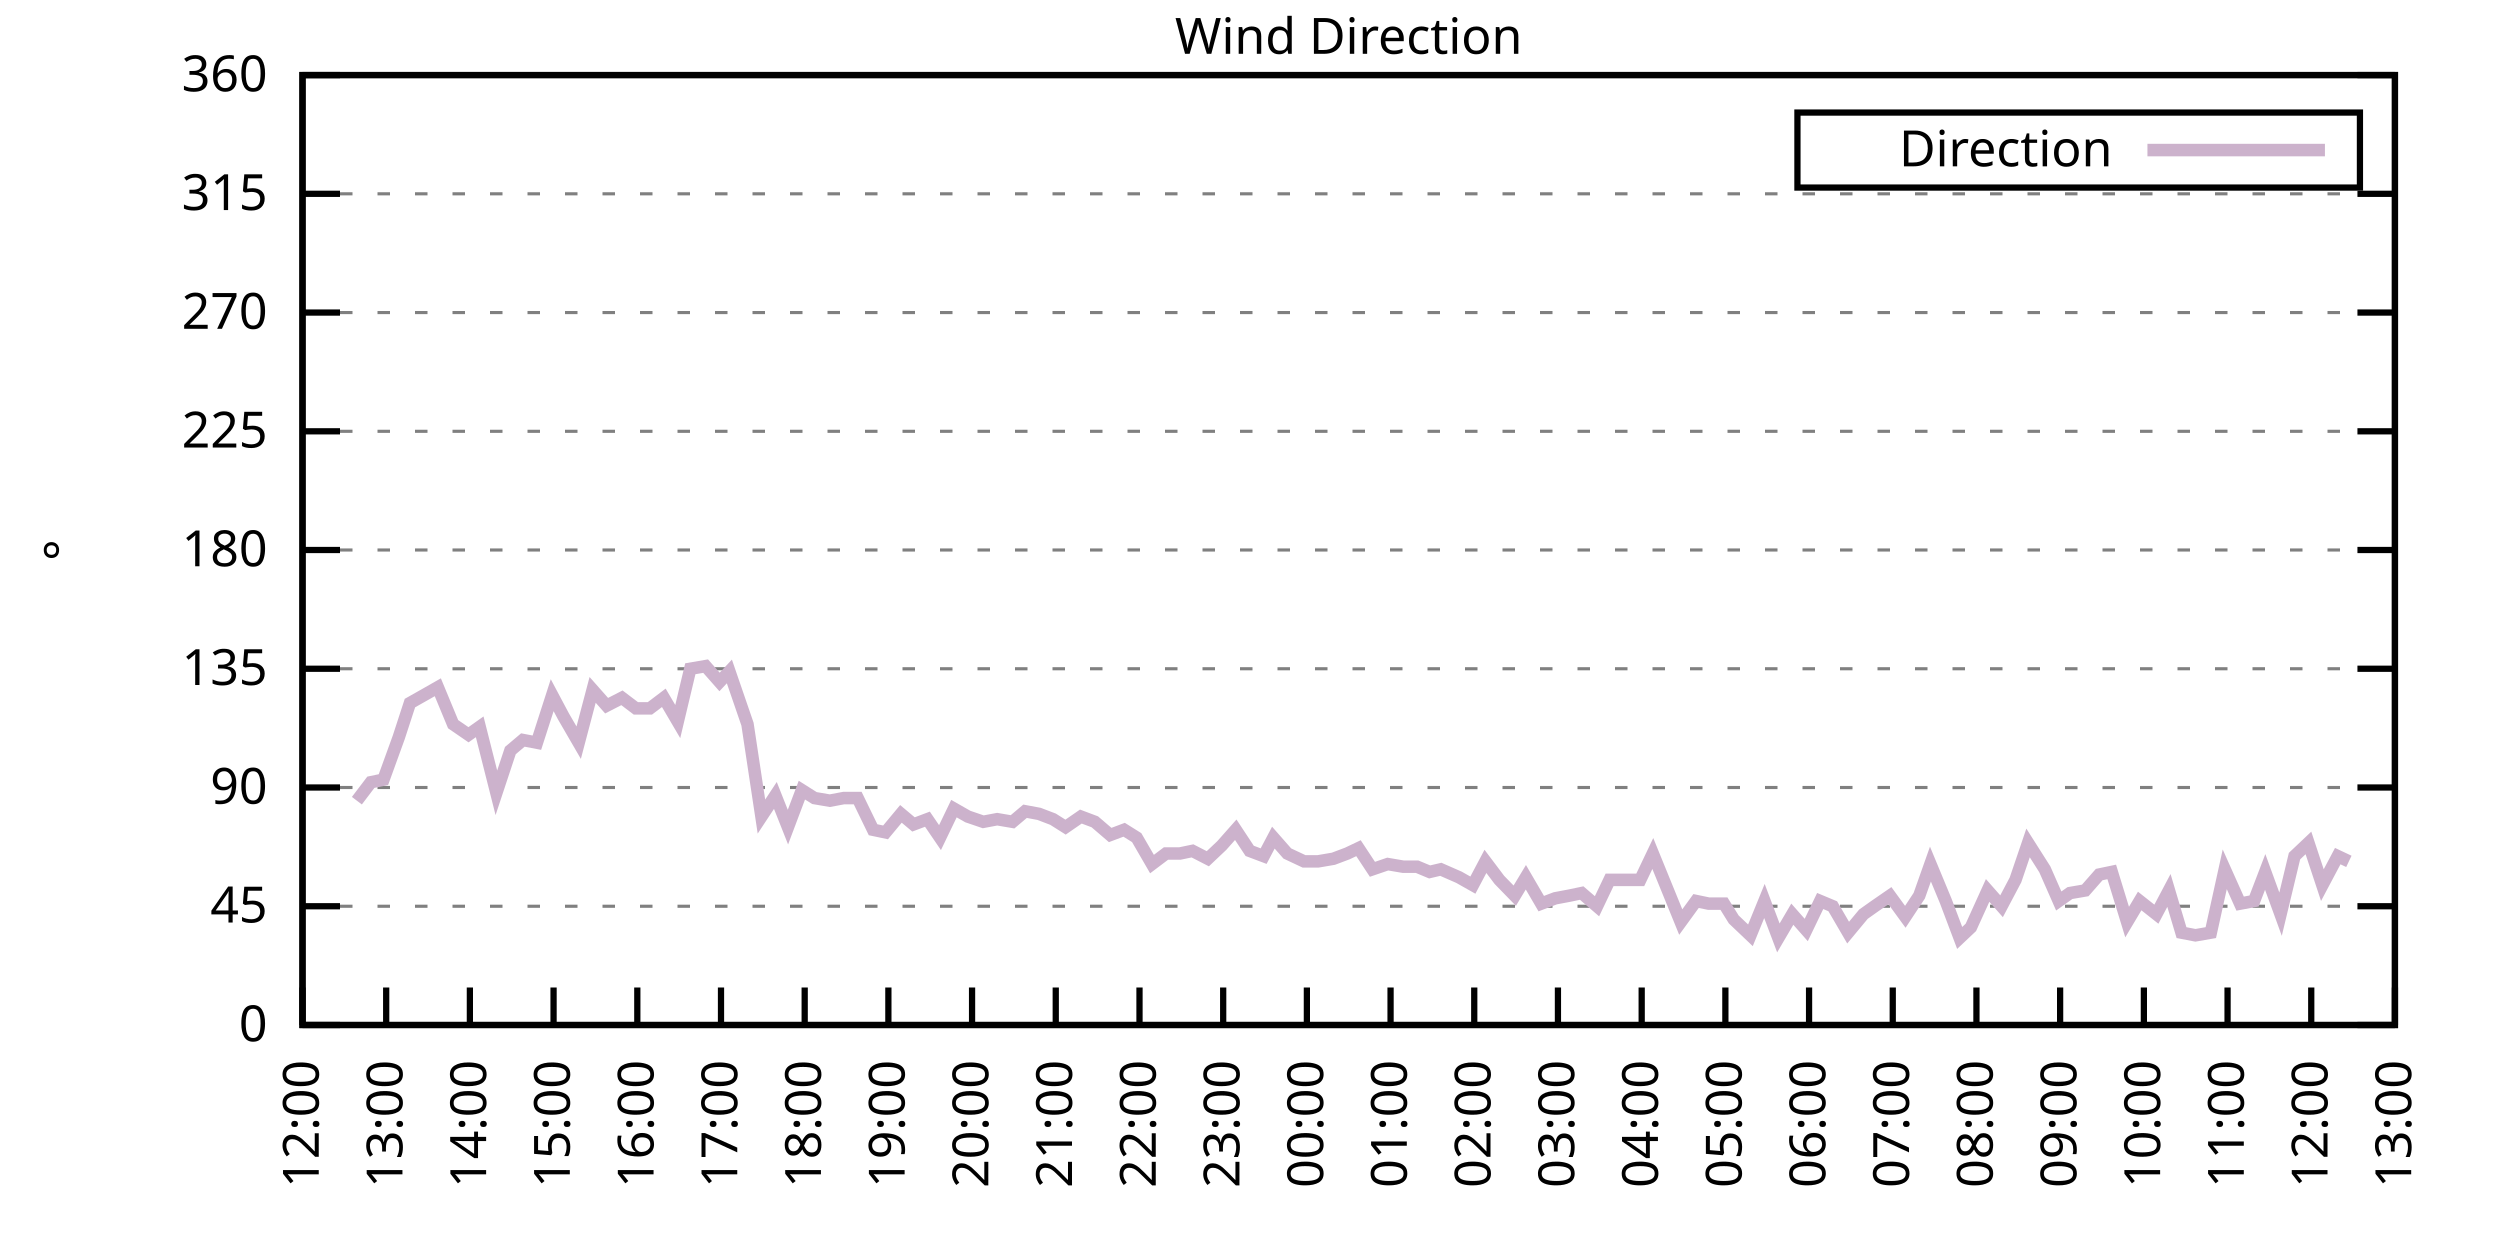
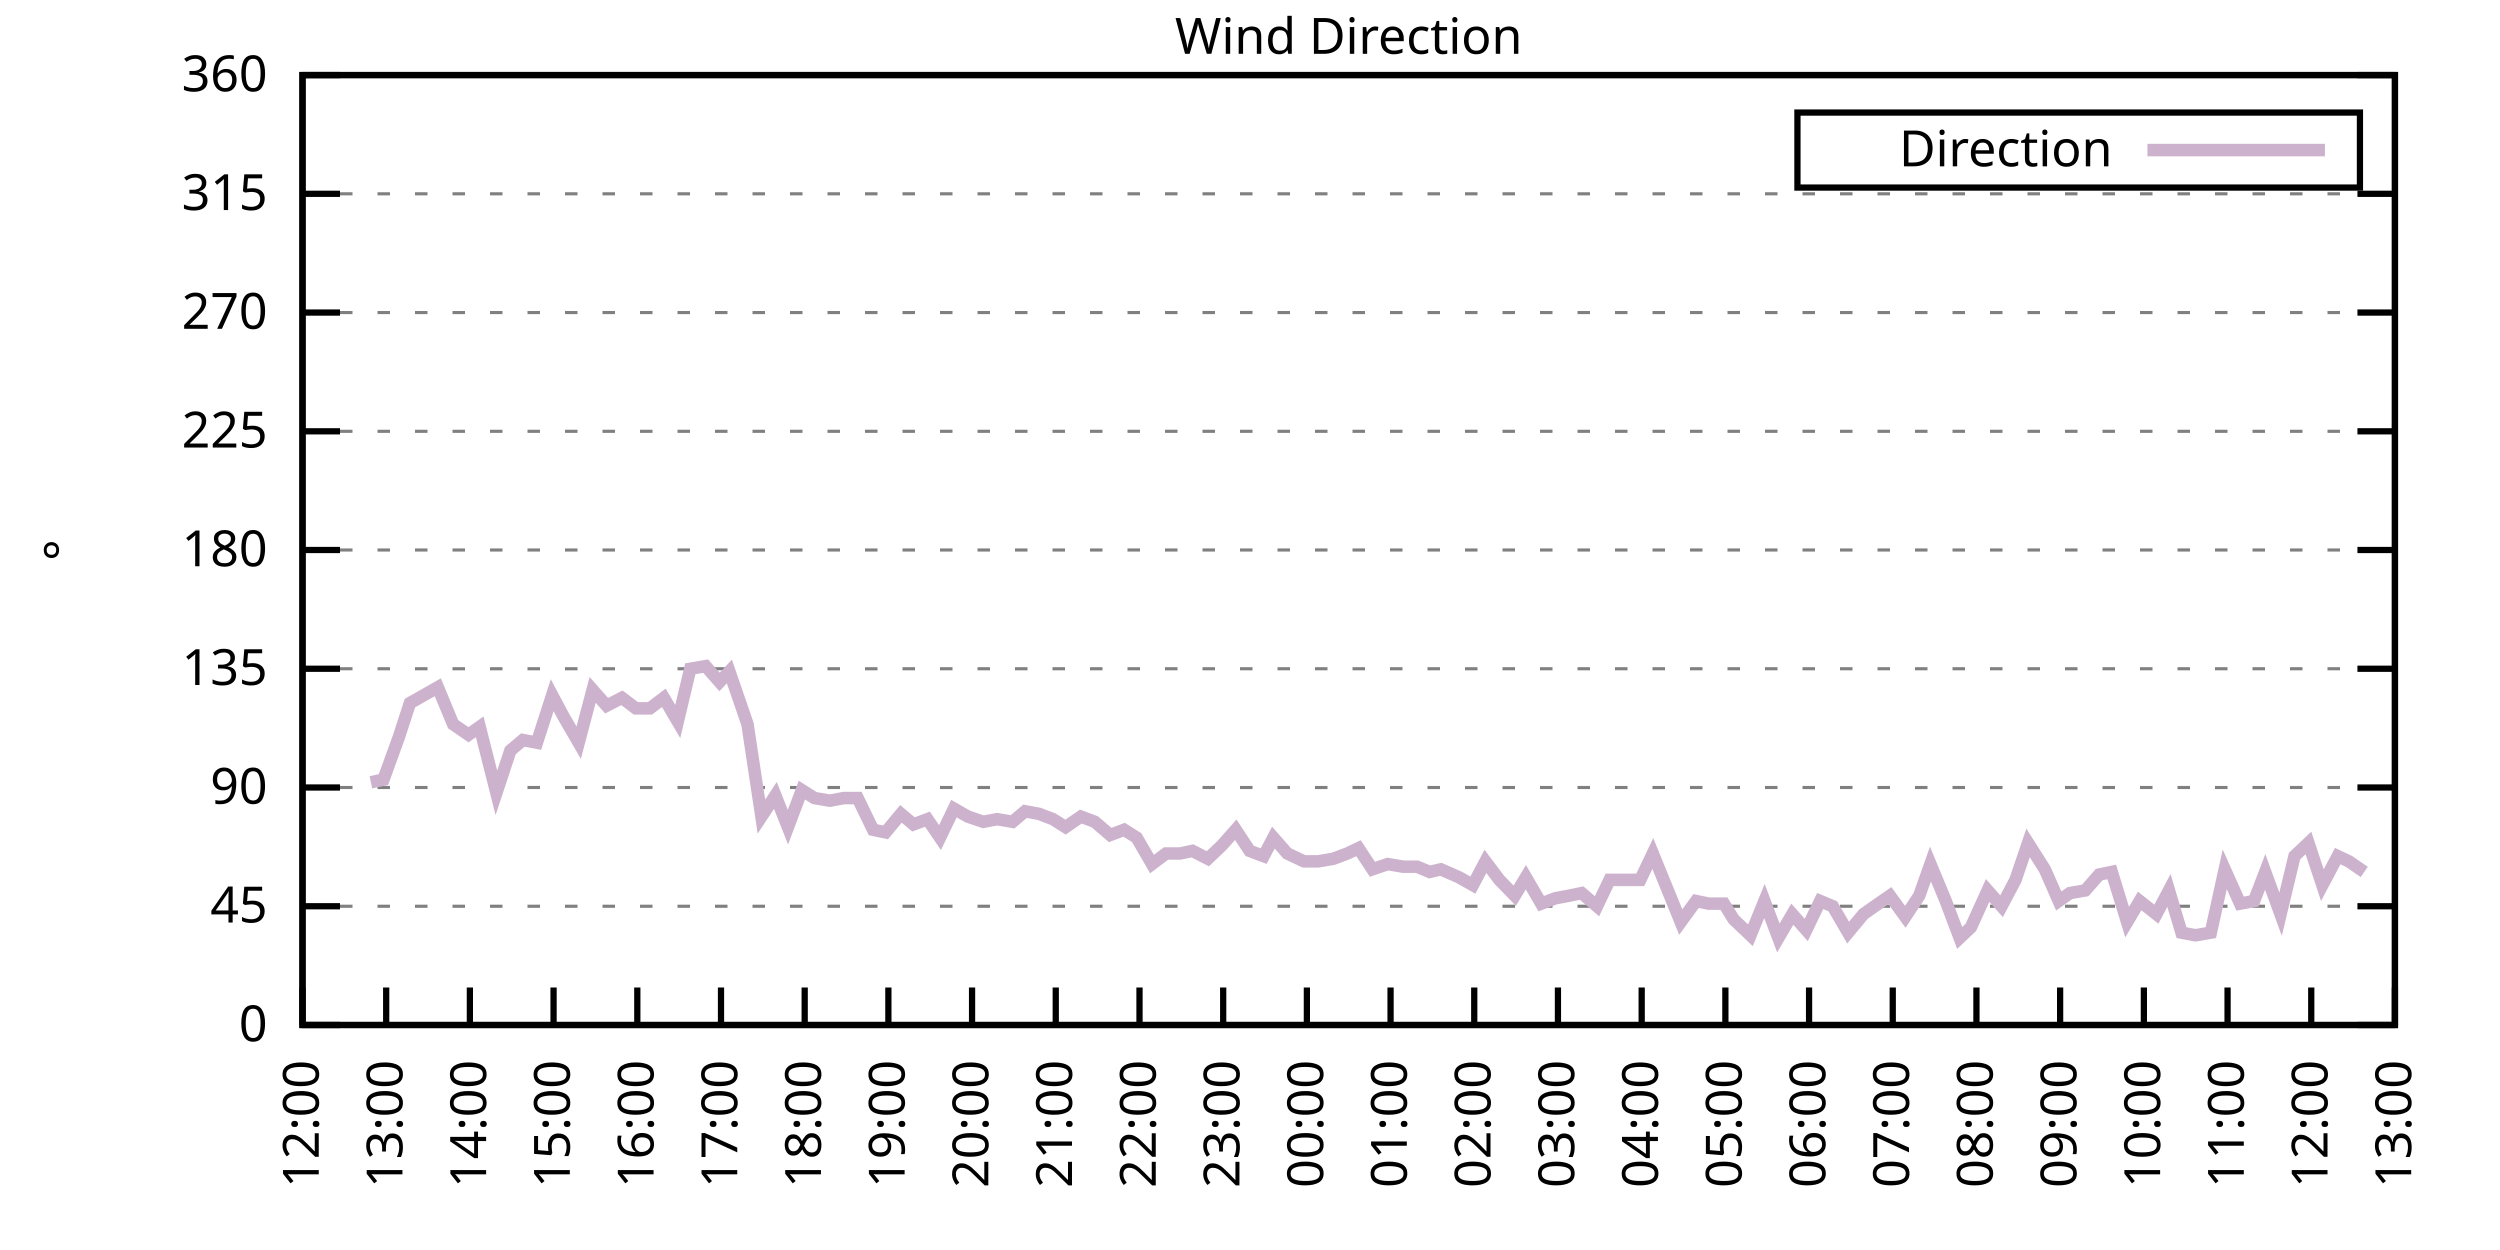
<svg xmlns="http://www.w3.org/2000/svg" xmlns:xlink="http://www.w3.org/1999/xlink" width="400" height="200" viewBox="0 0 400 200">
  <g id="gnuplot_canvas">
    <rect x="0" y="0" width="400" height="200" fill="none" />
    <defs>
      <circle id="gpDot" r="0.5" stroke-width="0.5" stroke="currentColor" />
      <path id="gpPt0" stroke-width="0.333" stroke="currentColor" d="M-1,0 h2 M0,-1 v2" />
      <path id="gpPt1" stroke-width="0.333" stroke="currentColor" d="M-1,-1 L1,1 M1,-1 L-1,1" />
      <path id="gpPt2" stroke-width="0.333" stroke="currentColor" d="M-1,0 L1,0 M0,-1 L0,1 M-1,-1 L1,1 M-1,1 L1,-1" />
      <rect id="gpPt3" stroke-width="0.333" stroke="currentColor" x="-1" y="-1" width="2" height="2" />
      <rect id="gpPt4" stroke-width="0.333" stroke="currentColor" fill="currentColor" x="-1" y="-1" width="2" height="2" />
      <circle id="gpPt5" stroke-width="0.333" stroke="currentColor" cx="0" cy="0" r="1" />
      <use xlink:href="#gpPt5" id="gpPt6" fill="currentColor" stroke="none" />
      <path id="gpPt7" stroke-width="0.333" stroke="currentColor" d="M0,-1.33 L-1.33,0.67 L1.33,0.67 z" />
      <use xlink:href="#gpPt7" id="gpPt8" fill="currentColor" stroke="none" />
      <use xlink:href="#gpPt7" id="gpPt9" stroke="currentColor" transform="rotate(180)" />
      <use xlink:href="#gpPt9" id="gpPt10" fill="currentColor" stroke="none" />
      <use xlink:href="#gpPt3" id="gpPt11" stroke="currentColor" transform="rotate(45)" />
      <use xlink:href="#gpPt11" id="gpPt12" fill="currentColor" stroke="none" />
      <path id="gpPt13" stroke-width="0.333" stroke="currentColor" d="M0,1.330 L1.265,0.411 L0.782,-1.067 L-0.782,-1.076 L-1.265,0.411 z" />
      <use xlink:href="#gpPt13" id="gpPt14" fill="currentColor" stroke="none" />
      <filter id="textbox" filterUnits="objectBoundingBox" x="0" y="0" height="1" width="1">
        <feFlood flood-color="white" flood-opacity="1" result="bgnd" />
        <feComposite in="SourceGraphic" in2="bgnd" operator="atop" />
      </filter>
      <filter id="greybox" filterUnits="objectBoundingBox" x="0" y="0" height="1" width="1">
        <feFlood flood-color="lightgrey" flood-opacity="1" result="grey" />
        <feComposite in="SourceGraphic" in2="grey" operator="atop" />
      </filter>
    </defs>
    <g fill="none" color="white" stroke="currentColor" stroke-width="1.00" stroke-linecap="butt" stroke-linejoin="miter">
</g>
    <g fill="none" color="black" stroke="currentColor" stroke-width="1.00" stroke-linecap="butt" stroke-linejoin="miter">
      <g stroke="none" shape-rendering="crispEdges">
        <polygon fill="rgb(255, 255, 255)" points="48.40,164.00 383.18,164.00 383.18,12.02 48.40,12.02 " />
      </g>
    </g>
    <g fill="none" color="black" stroke="currentColor" stroke-width="1.00" stroke-linecap="butt" stroke-linejoin="miter">
</g>
    <g fill="none" color="black" stroke="black" stroke-width="0.50" stroke-linecap="butt" stroke-linejoin="miter">
</g>
    <g fill="none" color="gray" stroke="currentColor" stroke-width="0.50" stroke-linecap="butt" stroke-linejoin="miter">
      <path stroke="gray" stroke-dasharray="2,4" class="gridline" d="M48.40,164.00 L383.19,164.00  " />
    </g>
    <g fill="none" color="gray" stroke="gray" stroke-width="1.00" stroke-linecap="butt" stroke-linejoin="miter">
</g>
    <g fill="none" color="black" stroke="currentColor" stroke-width="1.00" stroke-linecap="butt" stroke-linejoin="miter">
      <path stroke="black" d="M48.40,164.00 L54.40,164.00 M383.19,164.00 L377.19,164.00  " />
      <g transform="translate(42.80,166.60)" stroke="none" fill="black" font-family="Sans" font-size="8.00" text-anchor="end">
        <text>
          <tspan font-family="Sans"> 0</tspan>
        </text>
      </g>
    </g>
    <g fill="none" color="black" stroke="currentColor" stroke-width="1.00" stroke-linecap="butt" stroke-linejoin="miter">
</g>
    <g fill="none" color="black" stroke="black" stroke-width="0.50" stroke-linecap="butt" stroke-linejoin="miter">
</g>
    <g fill="none" color="gray" stroke="currentColor" stroke-width="0.50" stroke-linecap="butt" stroke-linejoin="miter">
      <path stroke="gray" stroke-dasharray="2,4" class="gridline" d="M48.40,145.00 L383.19,145.00  " />
    </g>
    <g fill="none" color="gray" stroke="gray" stroke-width="1.00" stroke-linecap="butt" stroke-linejoin="miter">
</g>
    <g fill="none" color="black" stroke="currentColor" stroke-width="1.00" stroke-linecap="butt" stroke-linejoin="miter">
      <path stroke="black" d="M48.40,145.00 L54.40,145.00 M383.19,145.00 L377.19,145.00  " />
      <g transform="translate(42.80,147.60)" stroke="none" fill="black" font-family="Sans" font-size="8.00" text-anchor="end">
        <text>
          <tspan font-family="Sans"> 45</tspan>
        </text>
      </g>
    </g>
    <g fill="none" color="black" stroke="currentColor" stroke-width="1.00" stroke-linecap="butt" stroke-linejoin="miter">
</g>
    <g fill="none" color="black" stroke="black" stroke-width="0.50" stroke-linecap="butt" stroke-linejoin="miter">
</g>
    <g fill="none" color="gray" stroke="currentColor" stroke-width="0.50" stroke-linecap="butt" stroke-linejoin="miter">
      <path stroke="gray" stroke-dasharray="2,4" class="gridline" d="M48.40,126.00 L383.19,126.00  " />
    </g>
    <g fill="none" color="gray" stroke="gray" stroke-width="1.00" stroke-linecap="butt" stroke-linejoin="miter">
</g>
    <g fill="none" color="black" stroke="currentColor" stroke-width="1.00" stroke-linecap="butt" stroke-linejoin="miter">
      <path stroke="black" d="M48.40,126.00 L54.40,126.00 M383.19,126.00 L377.19,126.00  " />
      <g transform="translate(42.80,128.60)" stroke="none" fill="black" font-family="Sans" font-size="8.00" text-anchor="end">
        <text>
          <tspan font-family="Sans"> 90</tspan>
        </text>
      </g>
    </g>
    <g fill="none" color="black" stroke="currentColor" stroke-width="1.00" stroke-linecap="butt" stroke-linejoin="miter">
</g>
    <g fill="none" color="black" stroke="black" stroke-width="0.50" stroke-linecap="butt" stroke-linejoin="miter">
</g>
    <g fill="none" color="gray" stroke="currentColor" stroke-width="0.50" stroke-linecap="butt" stroke-linejoin="miter">
      <path stroke="gray" stroke-dasharray="2,4" class="gridline" d="M48.40,107.00 L383.19,107.00  " />
    </g>
    <g fill="none" color="gray" stroke="gray" stroke-width="1.00" stroke-linecap="butt" stroke-linejoin="miter">
</g>
    <g fill="none" color="black" stroke="currentColor" stroke-width="1.00" stroke-linecap="butt" stroke-linejoin="miter">
      <path stroke="black" d="M48.40,107.00 L54.40,107.00 M383.19,107.00 L377.19,107.00  " />
      <g transform="translate(42.80,109.60)" stroke="none" fill="black" font-family="Sans" font-size="8.00" text-anchor="end">
        <text>
          <tspan font-family="Sans"> 135</tspan>
        </text>
      </g>
    </g>
    <g fill="none" color="black" stroke="currentColor" stroke-width="1.00" stroke-linecap="butt" stroke-linejoin="miter">
</g>
    <g fill="none" color="black" stroke="black" stroke-width="0.50" stroke-linecap="butt" stroke-linejoin="miter">
</g>
    <g fill="none" color="gray" stroke="currentColor" stroke-width="0.50" stroke-linecap="butt" stroke-linejoin="miter">
      <path stroke="gray" stroke-dasharray="2,4" class="gridline" d="M48.40,88.00 L383.19,88.00  " />
    </g>
    <g fill="none" color="gray" stroke="gray" stroke-width="1.00" stroke-linecap="butt" stroke-linejoin="miter">
</g>
    <g fill="none" color="black" stroke="currentColor" stroke-width="1.00" stroke-linecap="butt" stroke-linejoin="miter">
      <path stroke="black" d="M48.40,88.00 L54.40,88.00 M383.19,88.00 L377.19,88.00  " />
      <g transform="translate(42.80,90.60)" stroke="none" fill="black" font-family="Sans" font-size="8.00" text-anchor="end">
        <text>
          <tspan font-family="Sans"> 180</tspan>
        </text>
      </g>
    </g>
    <g fill="none" color="black" stroke="currentColor" stroke-width="1.00" stroke-linecap="butt" stroke-linejoin="miter">
</g>
    <g fill="none" color="black" stroke="black" stroke-width="0.50" stroke-linecap="butt" stroke-linejoin="miter">
</g>
    <g fill="none" color="gray" stroke="currentColor" stroke-width="0.50" stroke-linecap="butt" stroke-linejoin="miter">
      <path stroke="gray" stroke-dasharray="2,4" class="gridline" d="M48.40,69.01 L383.19,69.01  " />
    </g>
    <g fill="none" color="gray" stroke="gray" stroke-width="1.00" stroke-linecap="butt" stroke-linejoin="miter">
</g>
    <g fill="none" color="black" stroke="currentColor" stroke-width="1.00" stroke-linecap="butt" stroke-linejoin="miter">
      <path stroke="black" d="M48.40,69.01 L54.40,69.01 M383.19,69.01 L377.19,69.01  " />
      <g transform="translate(42.80,71.61)" stroke="none" fill="black" font-family="Sans" font-size="8.00" text-anchor="end">
        <text>
          <tspan font-family="Sans"> 225</tspan>
        </text>
      </g>
    </g>
    <g fill="none" color="black" stroke="currentColor" stroke-width="1.00" stroke-linecap="butt" stroke-linejoin="miter">
</g>
    <g fill="none" color="black" stroke="black" stroke-width="0.50" stroke-linecap="butt" stroke-linejoin="miter">
</g>
    <g fill="none" color="gray" stroke="currentColor" stroke-width="0.50" stroke-linecap="butt" stroke-linejoin="miter">
      <path stroke="gray" stroke-dasharray="2,4" class="gridline" d="M48.40,50.01 L383.19,50.01  " />
    </g>
    <g fill="none" color="gray" stroke="gray" stroke-width="1.00" stroke-linecap="butt" stroke-linejoin="miter">
</g>
    <g fill="none" color="black" stroke="currentColor" stroke-width="1.00" stroke-linecap="butt" stroke-linejoin="miter">
      <path stroke="black" d="M48.40,50.01 L54.40,50.01 M383.19,50.01 L377.19,50.01  " />
      <g transform="translate(42.80,52.61)" stroke="none" fill="black" font-family="Sans" font-size="8.00" text-anchor="end">
        <text>
          <tspan font-family="Sans"> 270</tspan>
        </text>
      </g>
    </g>
    <g fill="none" color="black" stroke="currentColor" stroke-width="1.00" stroke-linecap="butt" stroke-linejoin="miter">
</g>
    <g fill="none" color="black" stroke="black" stroke-width="0.50" stroke-linecap="butt" stroke-linejoin="miter">
</g>
    <g fill="none" color="gray" stroke="currentColor" stroke-width="0.50" stroke-linecap="butt" stroke-linejoin="miter">
      <path stroke="gray" stroke-dasharray="2,4" class="gridline" d="M48.40,31.01 L383.19,31.01  " />
    </g>
    <g fill="none" color="gray" stroke="gray" stroke-width="1.00" stroke-linecap="butt" stroke-linejoin="miter">
</g>
    <g fill="none" color="black" stroke="currentColor" stroke-width="1.00" stroke-linecap="butt" stroke-linejoin="miter">
      <path stroke="black" d="M48.40,31.01 L54.40,31.01 M383.19,31.01 L377.19,31.01  " />
      <g transform="translate(42.80,33.61)" stroke="none" fill="black" font-family="Sans" font-size="8.00" text-anchor="end">
        <text>
          <tspan font-family="Sans"> 315</tspan>
        </text>
      </g>
    </g>
    <g fill="none" color="black" stroke="currentColor" stroke-width="1.00" stroke-linecap="butt" stroke-linejoin="miter">
</g>
    <g fill="none" color="black" stroke="black" stroke-width="0.50" stroke-linecap="butt" stroke-linejoin="miter">
</g>
    <g fill="none" color="gray" stroke="currentColor" stroke-width="0.50" stroke-linecap="butt" stroke-linejoin="miter">
      <path stroke="gray" stroke-dasharray="2,4" class="gridline" d="M48.40,12.01 L383.19,12.01  " />
    </g>
    <g fill="none" color="gray" stroke="gray" stroke-width="1.00" stroke-linecap="butt" stroke-linejoin="miter">
</g>
    <g fill="none" color="black" stroke="currentColor" stroke-width="1.00" stroke-linecap="butt" stroke-linejoin="miter">
      <path stroke="black" d="M48.40,12.01 L54.40,12.01 M383.19,12.01 L377.19,12.01  " />
      <g transform="translate(42.80,14.61)" stroke="none" fill="black" font-family="Sans" font-size="8.00" text-anchor="end">
        <text>
          <tspan font-family="Sans"> 360</tspan>
        </text>
      </g>
    </g>
    <g fill="none" color="black" stroke="currentColor" stroke-width="1.00" stroke-linecap="butt" stroke-linejoin="miter">
      <path stroke="black" d="M48.40,164.00 L48.40,158.00  " />
      <g transform="translate(51.00,169.60) rotate(270.00)" stroke="none" fill="black" font-family="Sans" font-size="8.00" text-anchor="end">
        <text>
          <tspan font-family="Sans">12:00</tspan>
        </text>
      </g>
    </g>
    <g fill="none" color="black" stroke="currentColor" stroke-width="1.00" stroke-linecap="butt" stroke-linejoin="miter">
      <path stroke="black" d="M61.79,164.00 L61.79,158.00  " />
      <g transform="translate(64.39,169.60) rotate(270.00)" stroke="none" fill="black" font-family="Sans" font-size="8.00" text-anchor="end">
        <text>
          <tspan font-family="Sans">13:00</tspan>
        </text>
      </g>
    </g>
    <g fill="none" color="black" stroke="currentColor" stroke-width="1.00" stroke-linecap="butt" stroke-linejoin="miter">
      <path stroke="black" d="M75.18,164.00 L75.18,158.00  " />
      <g transform="translate(77.78,169.60) rotate(270.00)" stroke="none" fill="black" font-family="Sans" font-size="8.00" text-anchor="end">
        <text>
          <tspan font-family="Sans">14:00</tspan>
        </text>
      </g>
    </g>
    <g fill="none" color="black" stroke="currentColor" stroke-width="1.00" stroke-linecap="butt" stroke-linejoin="miter">
      <path stroke="black" d="M88.57,164.00 L88.57,158.00  " />
      <g transform="translate(91.17,169.60) rotate(270.00)" stroke="none" fill="black" font-family="Sans" font-size="8.00" text-anchor="end">
        <text>
          <tspan font-family="Sans">15:00</tspan>
        </text>
      </g>
    </g>
    <g fill="none" color="black" stroke="currentColor" stroke-width="1.00" stroke-linecap="butt" stroke-linejoin="miter">
      <path stroke="black" d="M101.97,164.00 L101.97,158.00  " />
      <g transform="translate(104.57,169.60) rotate(270.00)" stroke="none" fill="black" font-family="Sans" font-size="8.00" text-anchor="end">
        <text>
          <tspan font-family="Sans">16:00</tspan>
        </text>
      </g>
    </g>
    <g fill="none" color="black" stroke="currentColor" stroke-width="1.00" stroke-linecap="butt" stroke-linejoin="miter">
      <path stroke="black" d="M115.36,164.00 L115.36,158.00  " />
      <g transform="translate(117.96,169.60) rotate(270.00)" stroke="none" fill="black" font-family="Sans" font-size="8.00" text-anchor="end">
        <text>
          <tspan font-family="Sans">17:00</tspan>
        </text>
      </g>
    </g>
    <g fill="none" color="black" stroke="currentColor" stroke-width="1.00" stroke-linecap="butt" stroke-linejoin="miter">
      <path stroke="black" d="M128.75,164.00 L128.75,158.00  " />
      <g transform="translate(131.35,169.60) rotate(270.00)" stroke="none" fill="black" font-family="Sans" font-size="8.00" text-anchor="end">
        <text>
          <tspan font-family="Sans">18:00</tspan>
        </text>
      </g>
    </g>
    <g fill="none" color="black" stroke="currentColor" stroke-width="1.00" stroke-linecap="butt" stroke-linejoin="miter">
      <path stroke="black" d="M142.14,164.00 L142.14,158.00  " />
      <g transform="translate(144.74,169.60) rotate(270.00)" stroke="none" fill="black" font-family="Sans" font-size="8.00" text-anchor="end">
        <text>
          <tspan font-family="Sans">19:00</tspan>
        </text>
      </g>
    </g>
    <g fill="none" color="black" stroke="currentColor" stroke-width="1.00" stroke-linecap="butt" stroke-linejoin="miter">
      <path stroke="black" d="M155.53,164.00 L155.53,158.00  " />
      <g transform="translate(158.13,169.60) rotate(270.00)" stroke="none" fill="black" font-family="Sans" font-size="8.00" text-anchor="end">
        <text>
          <tspan font-family="Sans">20:00</tspan>
        </text>
      </g>
    </g>
    <g fill="none" color="black" stroke="currentColor" stroke-width="1.00" stroke-linecap="butt" stroke-linejoin="miter">
      <path stroke="black" d="M168.92,164.00 L168.92,158.00  " />
      <g transform="translate(171.52,169.60) rotate(270.00)" stroke="none" fill="black" font-family="Sans" font-size="8.00" text-anchor="end">
        <text>
          <tspan font-family="Sans">21:00</tspan>
        </text>
      </g>
    </g>
    <g fill="none" color="black" stroke="currentColor" stroke-width="1.00" stroke-linecap="butt" stroke-linejoin="miter">
      <path stroke="black" d="M182.32,164.00 L182.32,158.00  " />
      <g transform="translate(184.92,169.60) rotate(270.00)" stroke="none" fill="black" font-family="Sans" font-size="8.00" text-anchor="end">
        <text>
          <tspan font-family="Sans">22:00</tspan>
        </text>
      </g>
    </g>
    <g fill="none" color="black" stroke="currentColor" stroke-width="1.00" stroke-linecap="butt" stroke-linejoin="miter">
      <path stroke="black" d="M195.71,164.00 L195.71,158.00  " />
      <g transform="translate(198.31,169.60) rotate(270.00)" stroke="none" fill="black" font-family="Sans" font-size="8.00" text-anchor="end">
        <text>
          <tspan font-family="Sans">23:00</tspan>
        </text>
      </g>
    </g>
    <g fill="none" color="black" stroke="currentColor" stroke-width="1.00" stroke-linecap="butt" stroke-linejoin="miter">
      <path stroke="black" d="M209.10,164.00 L209.10,158.00  " />
      <g transform="translate(211.70,169.60) rotate(270.00)" stroke="none" fill="black" font-family="Sans" font-size="8.00" text-anchor="end">
        <text>
          <tspan font-family="Sans">00:00</tspan>
        </text>
      </g>
    </g>
    <g fill="none" color="black" stroke="currentColor" stroke-width="1.00" stroke-linecap="butt" stroke-linejoin="miter">
      <path stroke="black" d="M222.49,164.00 L222.49,158.00  " />
      <g transform="translate(225.09,169.60) rotate(270.00)" stroke="none" fill="black" font-family="Sans" font-size="8.00" text-anchor="end">
        <text>
          <tspan font-family="Sans">01:00</tspan>
        </text>
      </g>
    </g>
    <g fill="none" color="black" stroke="currentColor" stroke-width="1.00" stroke-linecap="butt" stroke-linejoin="miter">
      <path stroke="black" d="M235.88,164.00 L235.88,158.00  " />
      <g transform="translate(238.48,169.60) rotate(270.00)" stroke="none" fill="black" font-family="Sans" font-size="8.00" text-anchor="end">
        <text>
          <tspan font-family="Sans">02:00</tspan>
        </text>
      </g>
    </g>
    <g fill="none" color="black" stroke="currentColor" stroke-width="1.00" stroke-linecap="butt" stroke-linejoin="miter">
      <path stroke="black" d="M249.27,164.00 L249.27,158.00  " />
      <g transform="translate(251.87,169.60) rotate(270.00)" stroke="none" fill="black" font-family="Sans" font-size="8.00" text-anchor="end">
        <text>
          <tspan font-family="Sans">03:00</tspan>
        </text>
      </g>
    </g>
    <g fill="none" color="black" stroke="currentColor" stroke-width="1.00" stroke-linecap="butt" stroke-linejoin="miter">
      <path stroke="black" d="M262.67,164.00 L262.67,158.00  " />
      <g transform="translate(265.27,169.60) rotate(270.00)" stroke="none" fill="black" font-family="Sans" font-size="8.00" text-anchor="end">
        <text>
          <tspan font-family="Sans">04:00</tspan>
        </text>
      </g>
    </g>
    <g fill="none" color="black" stroke="currentColor" stroke-width="1.00" stroke-linecap="butt" stroke-linejoin="miter">
      <path stroke="black" d="M276.06,164.00 L276.06,158.00  " />
      <g transform="translate(278.66,169.60) rotate(270.00)" stroke="none" fill="black" font-family="Sans" font-size="8.00" text-anchor="end">
        <text>
          <tspan font-family="Sans">05:00</tspan>
        </text>
      </g>
    </g>
    <g fill="none" color="black" stroke="currentColor" stroke-width="1.00" stroke-linecap="butt" stroke-linejoin="miter">
      <path stroke="black" d="M289.45,164.00 L289.45,158.00  " />
      <g transform="translate(292.05,169.60) rotate(270.00)" stroke="none" fill="black" font-family="Sans" font-size="8.00" text-anchor="end">
        <text>
          <tspan font-family="Sans">06:00</tspan>
        </text>
      </g>
    </g>
    <g fill="none" color="black" stroke="currentColor" stroke-width="1.00" stroke-linecap="butt" stroke-linejoin="miter">
      <path stroke="black" d="M302.84,164.00 L302.84,158.00  " />
      <g transform="translate(305.44,169.60) rotate(270.00)" stroke="none" fill="black" font-family="Sans" font-size="8.00" text-anchor="end">
        <text>
          <tspan font-family="Sans">07:00</tspan>
        </text>
      </g>
    </g>
    <g fill="none" color="black" stroke="currentColor" stroke-width="1.00" stroke-linecap="butt" stroke-linejoin="miter">
      <path stroke="black" d="M316.23,164.00 L316.23,158.00  " />
      <g transform="translate(318.83,169.60) rotate(270.00)" stroke="none" fill="black" font-family="Sans" font-size="8.00" text-anchor="end">
        <text>
          <tspan font-family="Sans">08:00</tspan>
        </text>
      </g>
    </g>
    <g fill="none" color="black" stroke="currentColor" stroke-width="1.00" stroke-linecap="butt" stroke-linejoin="miter">
      <path stroke="black" d="M329.62,164.00 L329.62,158.00  " />
      <g transform="translate(332.22,169.60) rotate(270.00)" stroke="none" fill="black" font-family="Sans" font-size="8.00" text-anchor="end">
        <text>
          <tspan font-family="Sans">09:00</tspan>
        </text>
      </g>
    </g>
    <g fill="none" color="black" stroke="currentColor" stroke-width="1.00" stroke-linecap="butt" stroke-linejoin="miter">
      <path stroke="black" d="M343.02,164.00 L343.02,158.00  " />
      <g transform="translate(345.62,169.60) rotate(270.00)" stroke="none" fill="black" font-family="Sans" font-size="8.00" text-anchor="end">
        <text>
          <tspan font-family="Sans">10:00</tspan>
        </text>
      </g>
    </g>
    <g fill="none" color="black" stroke="currentColor" stroke-width="1.00" stroke-linecap="butt" stroke-linejoin="miter">
      <path stroke="black" d="M356.41,164.00 L356.41,158.00  " />
      <g transform="translate(359.01,169.60) rotate(270.00)" stroke="none" fill="black" font-family="Sans" font-size="8.00" text-anchor="end">
        <text>
          <tspan font-family="Sans">11:00</tspan>
        </text>
      </g>
    </g>
    <g fill="none" color="black" stroke="currentColor" stroke-width="1.00" stroke-linecap="butt" stroke-linejoin="miter">
      <path stroke="black" d="M369.80,164.00 L369.80,158.00  " />
      <g transform="translate(372.40,169.60) rotate(270.00)" stroke="none" fill="black" font-family="Sans" font-size="8.00" text-anchor="end">
        <text>
          <tspan font-family="Sans">12:00</tspan>
        </text>
      </g>
    </g>
    <g fill="none" color="black" stroke="currentColor" stroke-width="1.00" stroke-linecap="butt" stroke-linejoin="miter">
      <path stroke="black" d="M383.19,164.00 L383.19,158.00  " />
      <g transform="translate(385.79,169.60) rotate(270.00)" stroke="none" fill="black" font-family="Sans" font-size="8.00" text-anchor="end">
        <text>
          <tspan font-family="Sans">13:00</tspan>
        </text>
      </g>
    </g>
    <g fill="none" color="black" stroke="currentColor" stroke-width="1.00" stroke-linecap="butt" stroke-linejoin="miter">
</g>
    <g fill="none" color="black" stroke="currentColor" stroke-width="1.00" stroke-linecap="butt" stroke-linejoin="miter">
      <path stroke="black" d="M48.40,12.01 L48.40,164.00 L383.19,164.00 L383.19,12.01 L48.40,12.01 Z  " />
    </g>
    <g fill="none" color="black" stroke="currentColor" stroke-width="1.00" stroke-linecap="butt" stroke-linejoin="miter">
</g>
    <g fill="none" color="black" stroke="currentColor" stroke-width="1.00" stroke-linecap="butt" stroke-linejoin="miter">
      <path stroke="black" d="M287.59,30.01 L287.59,18.01 L377.59,18.01 L377.59,30.01 L287.59,30.01 Z  " />
    </g>
    <g id="Wind_direction_plot_1">
      <g fill="none" color="white" stroke="black" stroke-width="2.00" stroke-linecap="butt" stroke-linejoin="miter">
</g>
      <g fill="none" color="black" stroke="currentColor" stroke-width="2.00" stroke-linecap="butt" stroke-linejoin="miter">
        <g transform="translate(337.99,26.61)" stroke="none" fill="black" font-family="Sans" font-size="8.00" text-anchor="end">
          <text>
            <tspan font-family="Sans">Direction</tspan>
          </text>
        </g>
      </g>
      <g fill="none" color="black" stroke="currentColor" stroke-width="2.00" stroke-linecap="butt" stroke-linejoin="miter">
-         <path stroke="rgb(204, 178, 204)" d="M343.59,24.01 L371.99,24.01 M57.10,128.11 L59.34,125.16 L61.35,124.74 L63.80,117.98 L65.59,112.49 L67.82,111.23   L70.05,109.96 L72.50,115.87 L74.96,117.56 L76.75,116.29 L79.42,126.85 L81.66,120.09 L83.66,118.40 L85.90,118.83   L88.35,111.23 L90.14,114.60 L92.59,118.83 L94.82,110.38 L97.06,112.91 L99.51,111.65 L101.74,113.34 L103.98,113.34   L106.21,111.65 L108.44,115.45 L110.45,107.00 L112.90,106.58 L115.13,109.11 L116.70,107.43 L119.60,115.87 L121.83,130.65   L124.06,127.27 L126.07,132.34 L128.30,126.42 L130.31,127.69 L132.77,128.11 L135.00,127.69 L137.23,127.69 L139.69,132.76   L141.69,133.18 L144.15,130.22 L146.16,131.91 L148.39,131.07 L150.40,134.02 L152.63,129.38 L154.86,130.65 L157.32,131.49   L159.55,131.07 L162.01,131.49 L164.01,129.80 L166.25,130.22 L168.48,131.07 L170.49,132.34 L172.94,130.65 L175.17,131.49   L177.63,133.60 L179.86,132.76 L181.87,134.02 L184.32,138.25 L186.56,136.56 L188.79,136.56 L190.80,136.14 L193.25,137.40   L195.48,135.29 L197.72,132.76 L199.95,136.14 L202.18,136.98 L203.74,134.02 L205.97,136.56 L208.65,137.82 L210.88,137.82   L213.34,137.40 L215.57,136.56 L217.36,135.71 L219.59,139.09 L222.04,138.25 L224.50,138.67 L226.73,138.67 L228.74,139.51   L230.53,139.09 L233.43,140.36 L235.66,141.62 L237.67,137.82 L239.90,140.78 L242.36,143.31 L244.14,140.36 L246.60,144.58   L248.83,143.73 L251.06,143.31 L253.07,142.89 L255.52,145.00 L257.53,140.78 L260.21,140.78 L262.44,140.78 L264.45,136.56   L268.92,147.53 L271.37,144.16 L273.38,144.58 L275.83,144.58 L277.40,147.11 L280.07,149.65 L282.31,144.16 L284.54,150.07   L286.77,146.27 L289.00,148.80 L291.23,144.16 L293.24,145.00 L295.70,149.22 L298.15,146.27 L299.94,145.00 L302.39,143.31   L304.85,146.69 L307.08,143.31 L308.87,138.25 L311.32,144.16 L313.55,150.07 L315.34,148.38 L318.02,142.47 L320.25,145.00   L322.48,140.78 L324.49,134.87 L327.17,139.09 L329.40,144.16 L331.19,142.89 L333.64,142.47 L335.87,139.93 L337.88,139.51   L340.34,147.53 L342.35,144.16 L345.02,146.27 L347.03,142.47 L349.04,149.22 L351.27,149.65 L353.73,149.22 L355.96,139.09   L358.42,144.58 L360.65,144.16 L362.43,139.51 L364.89,146.27 L367.12,136.98 L369.35,134.87 L371.58,141.62 L374.04,136.98   L375.82,137.82  " />
+         <path stroke="rgb(204, 178, 204)" d="M343.59,24.01 L371.99,24.01 M59.34,125.16 L61.35,124.74 L63.80,117.98 L65.59,112.49 L67.82,111.23 L70.05,109.96   L72.50,115.87 L74.96,117.56 L76.75,116.29 L79.42,126.85 L81.66,120.09 L83.66,118.40 L85.90,118.83 L88.35,111.23   L90.14,114.60 L92.59,118.83 L94.82,110.38 L97.06,112.91 L99.51,111.65 L101.74,113.34 L103.98,113.34 L106.21,111.65   L108.44,115.45 L110.45,107.00 L112.90,106.58 L115.13,109.11 L116.70,107.43 L119.60,115.87 L121.83,130.65 L124.06,127.27   L126.07,132.34 L128.30,126.42 L130.31,127.69 L132.77,128.11 L135.00,127.69 L137.23,127.69 L139.69,132.76 L141.69,133.18   L144.15,130.22 L146.16,131.91 L148.39,131.07 L150.40,134.02 L152.63,129.38 L154.86,130.65 L157.32,131.49 L159.55,131.07   L162.01,131.49 L164.01,129.80 L166.25,130.22 L168.48,131.07 L170.49,132.34 L172.94,130.65 L175.17,131.49 L177.63,133.60   L179.86,132.76 L181.87,134.02 L184.32,138.25 L186.56,136.56 L188.79,136.56 L190.80,136.14 L193.25,137.40 L195.48,135.29   L197.72,132.76 L199.95,136.14 L202.18,136.98 L203.74,134.02 L205.97,136.56 L208.65,137.82 L210.88,137.82 L213.34,137.40   L215.57,136.56 L217.36,135.71 L219.59,139.09 L222.04,138.25 L224.50,138.67 L226.73,138.67 L228.74,139.51 L230.53,139.09   L233.43,140.36 L235.66,141.62 L237.67,137.82 L239.90,140.78 L242.36,143.31 L244.14,140.36 L246.60,144.58 L248.83,143.73   L251.06,143.31 L253.07,142.89 L255.52,145.00 L257.53,140.78 L260.21,140.78 L262.44,140.78 L264.45,136.56 L268.92,147.53   L271.37,144.16 L273.38,144.58 L275.83,144.58 L277.40,147.11 L280.07,149.65 L282.31,144.16 L284.54,150.07 L286.77,146.27   L289.00,148.80 L291.23,144.16 L293.24,145.00 L295.70,149.22 L298.15,146.27 L299.94,145.00 L302.39,143.31 L304.85,146.69   L307.08,143.31 L308.87,138.25 L311.32,144.16 L313.55,150.07 L315.34,148.38 L318.02,142.47 L320.25,145.00 L322.48,140.78   L324.49,134.87 L327.17,139.09 L329.40,144.16 L331.19,142.89 L333.64,142.47 L335.87,139.93 L337.88,139.51 L340.34,147.53   L342.35,144.16 L345.02,146.27 L347.03,142.47 L349.04,149.22 L351.27,149.65 L353.73,149.22 L355.96,139.09 L358.42,144.58   L360.65,144.16 L362.43,139.51 L364.89,146.27 L367.12,136.98 L369.35,134.87 L371.58,141.62 L374.04,136.98 L375.82,137.82   L378.28,139.51  " />
      </g>
    </g>
    <g fill="none" color="black" stroke="currentColor" stroke-width="2.00" stroke-linecap="butt" stroke-linejoin="miter">
</g>
    <g fill="none" color="black" stroke="black" stroke-width="1.00" stroke-linecap="butt" stroke-linejoin="miter">
</g>
    <g fill="none" color="black" stroke="currentColor" stroke-width="1.00" stroke-linecap="butt" stroke-linejoin="miter">
      <path stroke="black" d="M48.40,12.01 L48.40,164.00 L383.19,164.00 L383.19,12.01 L48.40,12.01 Z  " />
      <g transform="translate(12.80,88.01) rotate(270.00)" stroke="none" fill="black" font-family="Sans" font-size="8.00" text-anchor="middle">
        <text>
          <tspan font-family="Sans">°</tspan>
        </text>
      </g>
    </g>
    <g fill="none" color="black" stroke="currentColor" stroke-width="1.00" stroke-linecap="butt" stroke-linejoin="miter">
</g>
    <g fill="none" color="black" stroke="currentColor" stroke-width="1.00" stroke-linecap="butt" stroke-linejoin="miter">
      <g transform="translate(215.79,8.61)" stroke="none" fill="black" font-family="Sans" font-size="8.00" text-anchor="middle">
        <text>
          <tspan font-family="Sans">Wind Direction</tspan>
        </text>
      </g>
    </g>
    <g fill="none" color="black" stroke="currentColor" stroke-width="1.00" stroke-linecap="butt" stroke-linejoin="miter">
</g>
  </g>
</svg>
